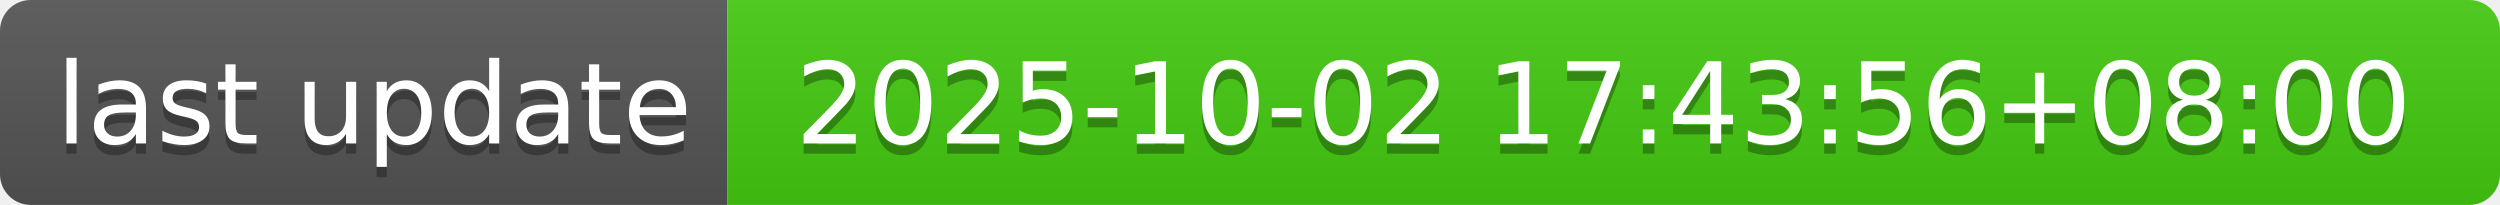
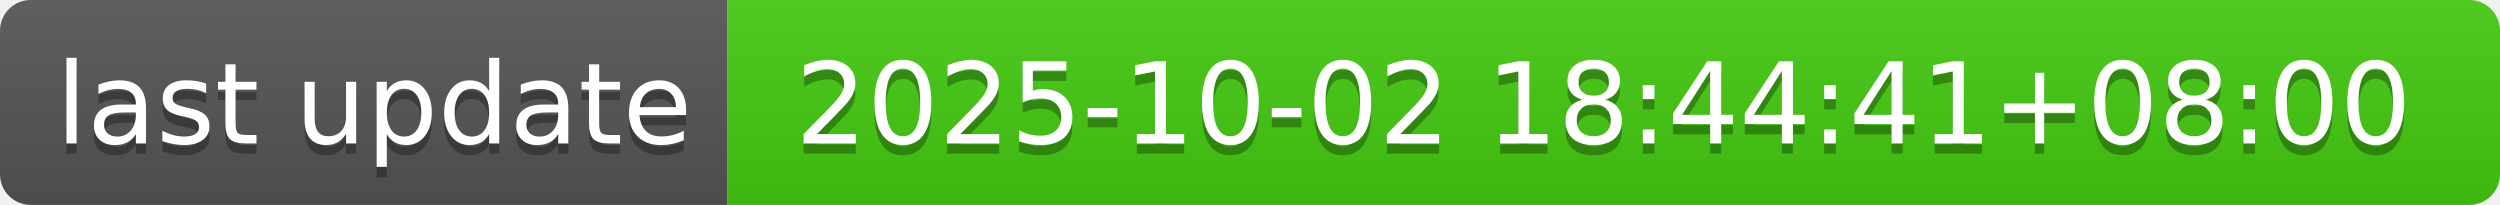
- <svg xmlns="http://www.w3.org/2000/svg" width="244" height="20" role="img" aria-label="last update: 2025-10-02 17:43:56+08:00">
+ <svg xmlns="http://www.w3.org/2000/svg" width="244" height="20" role="img" aria-label="last update: 2025-10-02 18:44:41+08:00">
  <linearGradient id="s" x2="0" y2="100%">
    <stop offset="0" stop-color="#bbb" stop-opacity=".1" />
    <stop offset="1" stop-opacity=".1" />
  </linearGradient>
  <clipPath id="r">
    <rect width="244" height="20" rx="3" fill="#fff" />
  </clipPath>
  <g clip-path="url(#r)">
    <rect width="71" height="20" fill="#555" />
    <rect x="71" width="173" height="20" fill="#4c1" />
    <rect width="244" height="20" fill="url(#s)" />
  </g>
  <g fill="#fff" text-anchor="middle" font-family="Verdana,Geneva,DejaVu Sans,sans-serif" text-rendering="geometricPrecision" font-size="110">
    <text aria-hidden="true" x="365" y="150" fill="#010101" fill-opacity=".3" transform="scale(.1)" textLength="610">last update</text>
    <text x="365" y="140" transform="scale(.1)" fill="#fff" textLength="610">last update</text>
-     <text aria-hidden="true" x="1565" y="150" fill="#010101" fill-opacity=".3" transform="scale(.1)" textLength="1630">2025-10-02 17:43:56+08:00</text>
-     <text x="1565" y="140" transform="scale(.1)" fill="#fff" textLength="1630">2025-10-02 17:43:56+08:00</text>
+     <text aria-hidden="true" x="1565" y="150" fill="#010101" fill-opacity=".3" transform="scale(.1)" textLength="1630">2025-10-02 18:44:41+08:00</text>
+     <text x="1565" y="140" transform="scale(.1)" fill="#fff" textLength="1630">2025-10-02 18:44:41+08:00</text>
  </g>
</svg>
